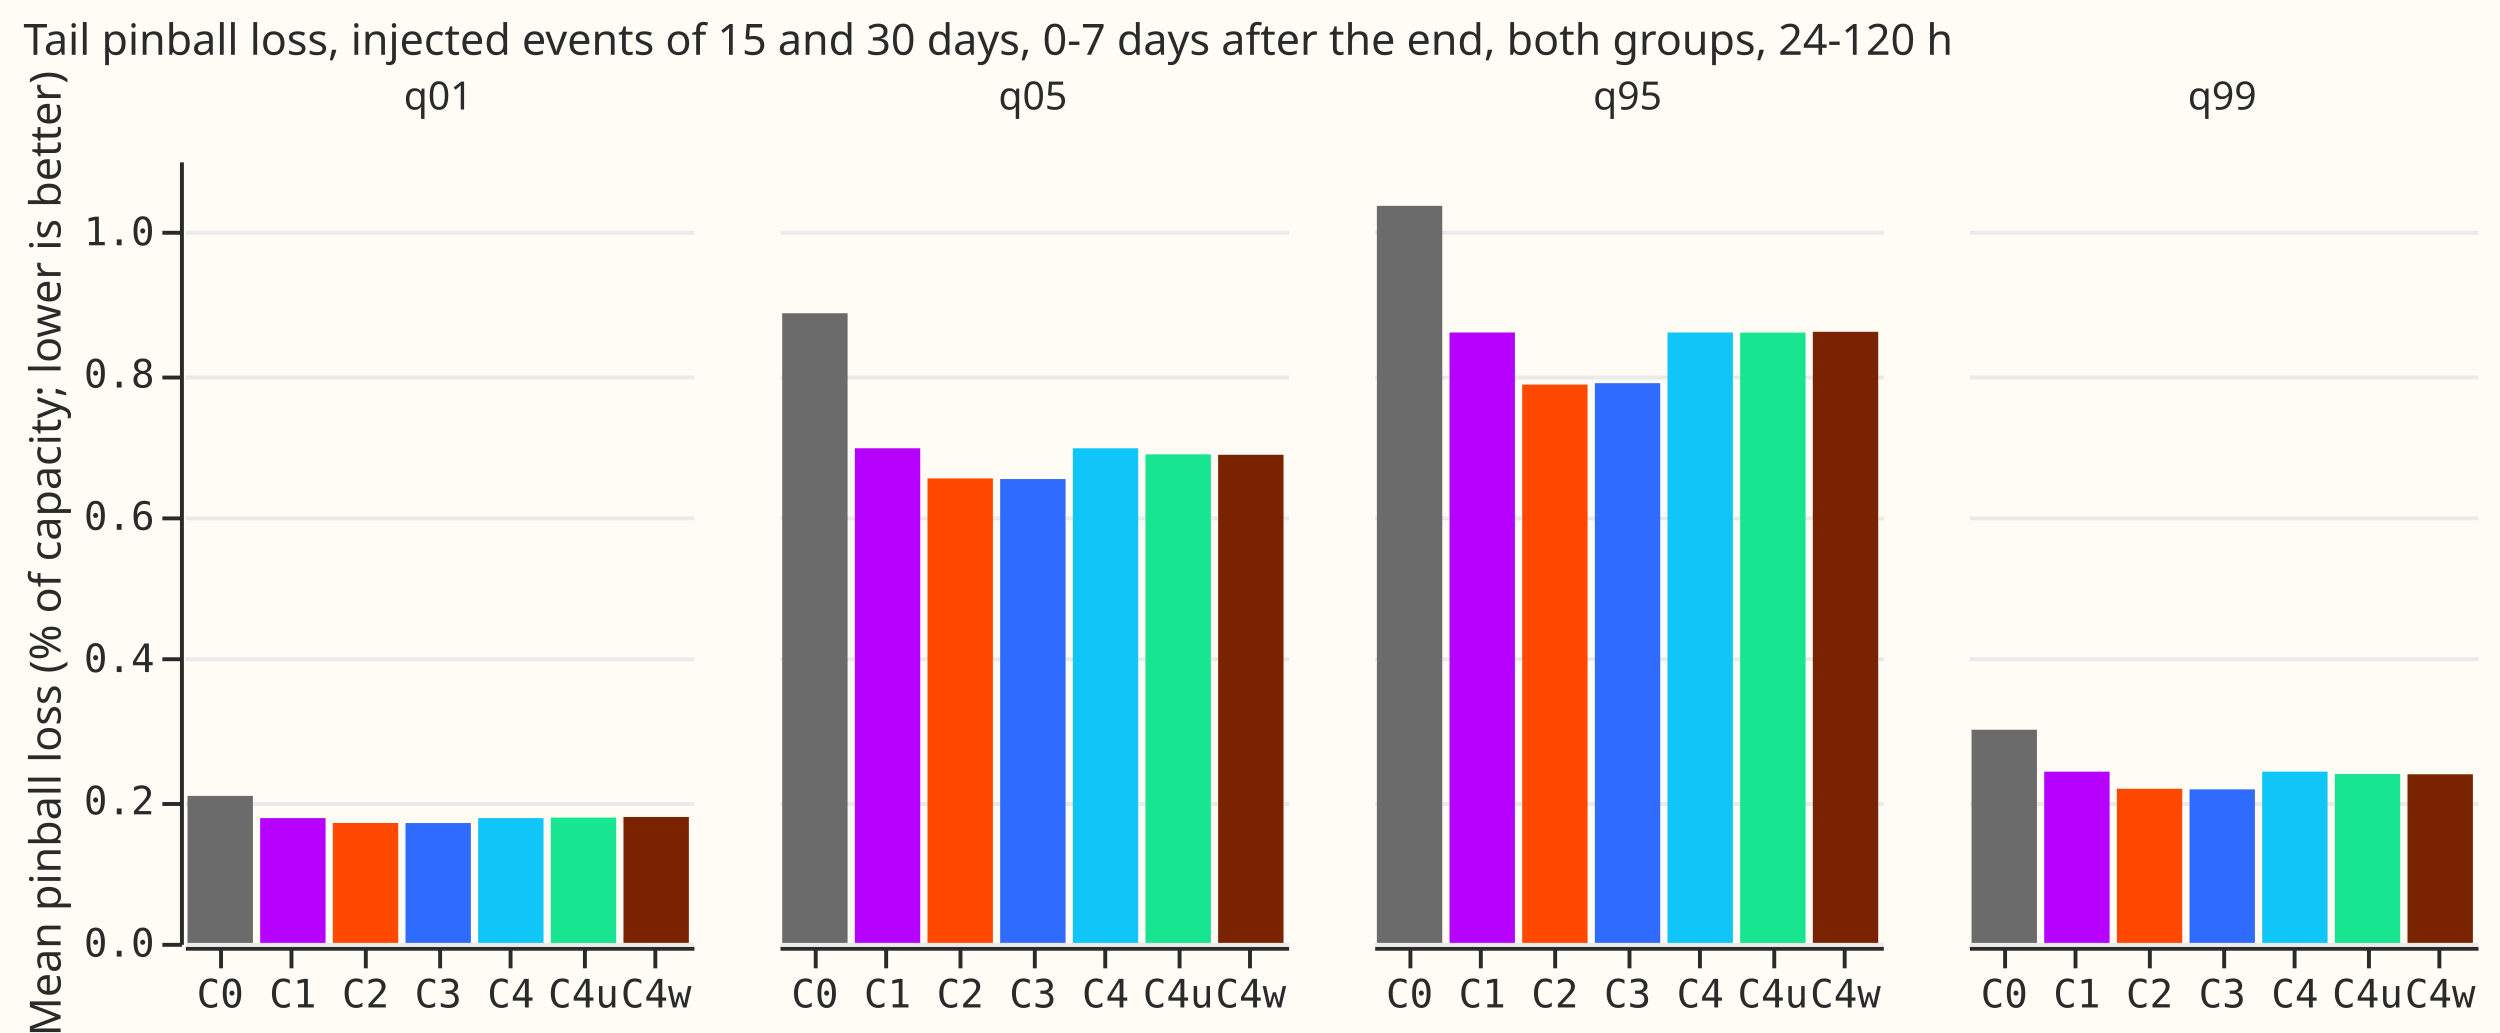
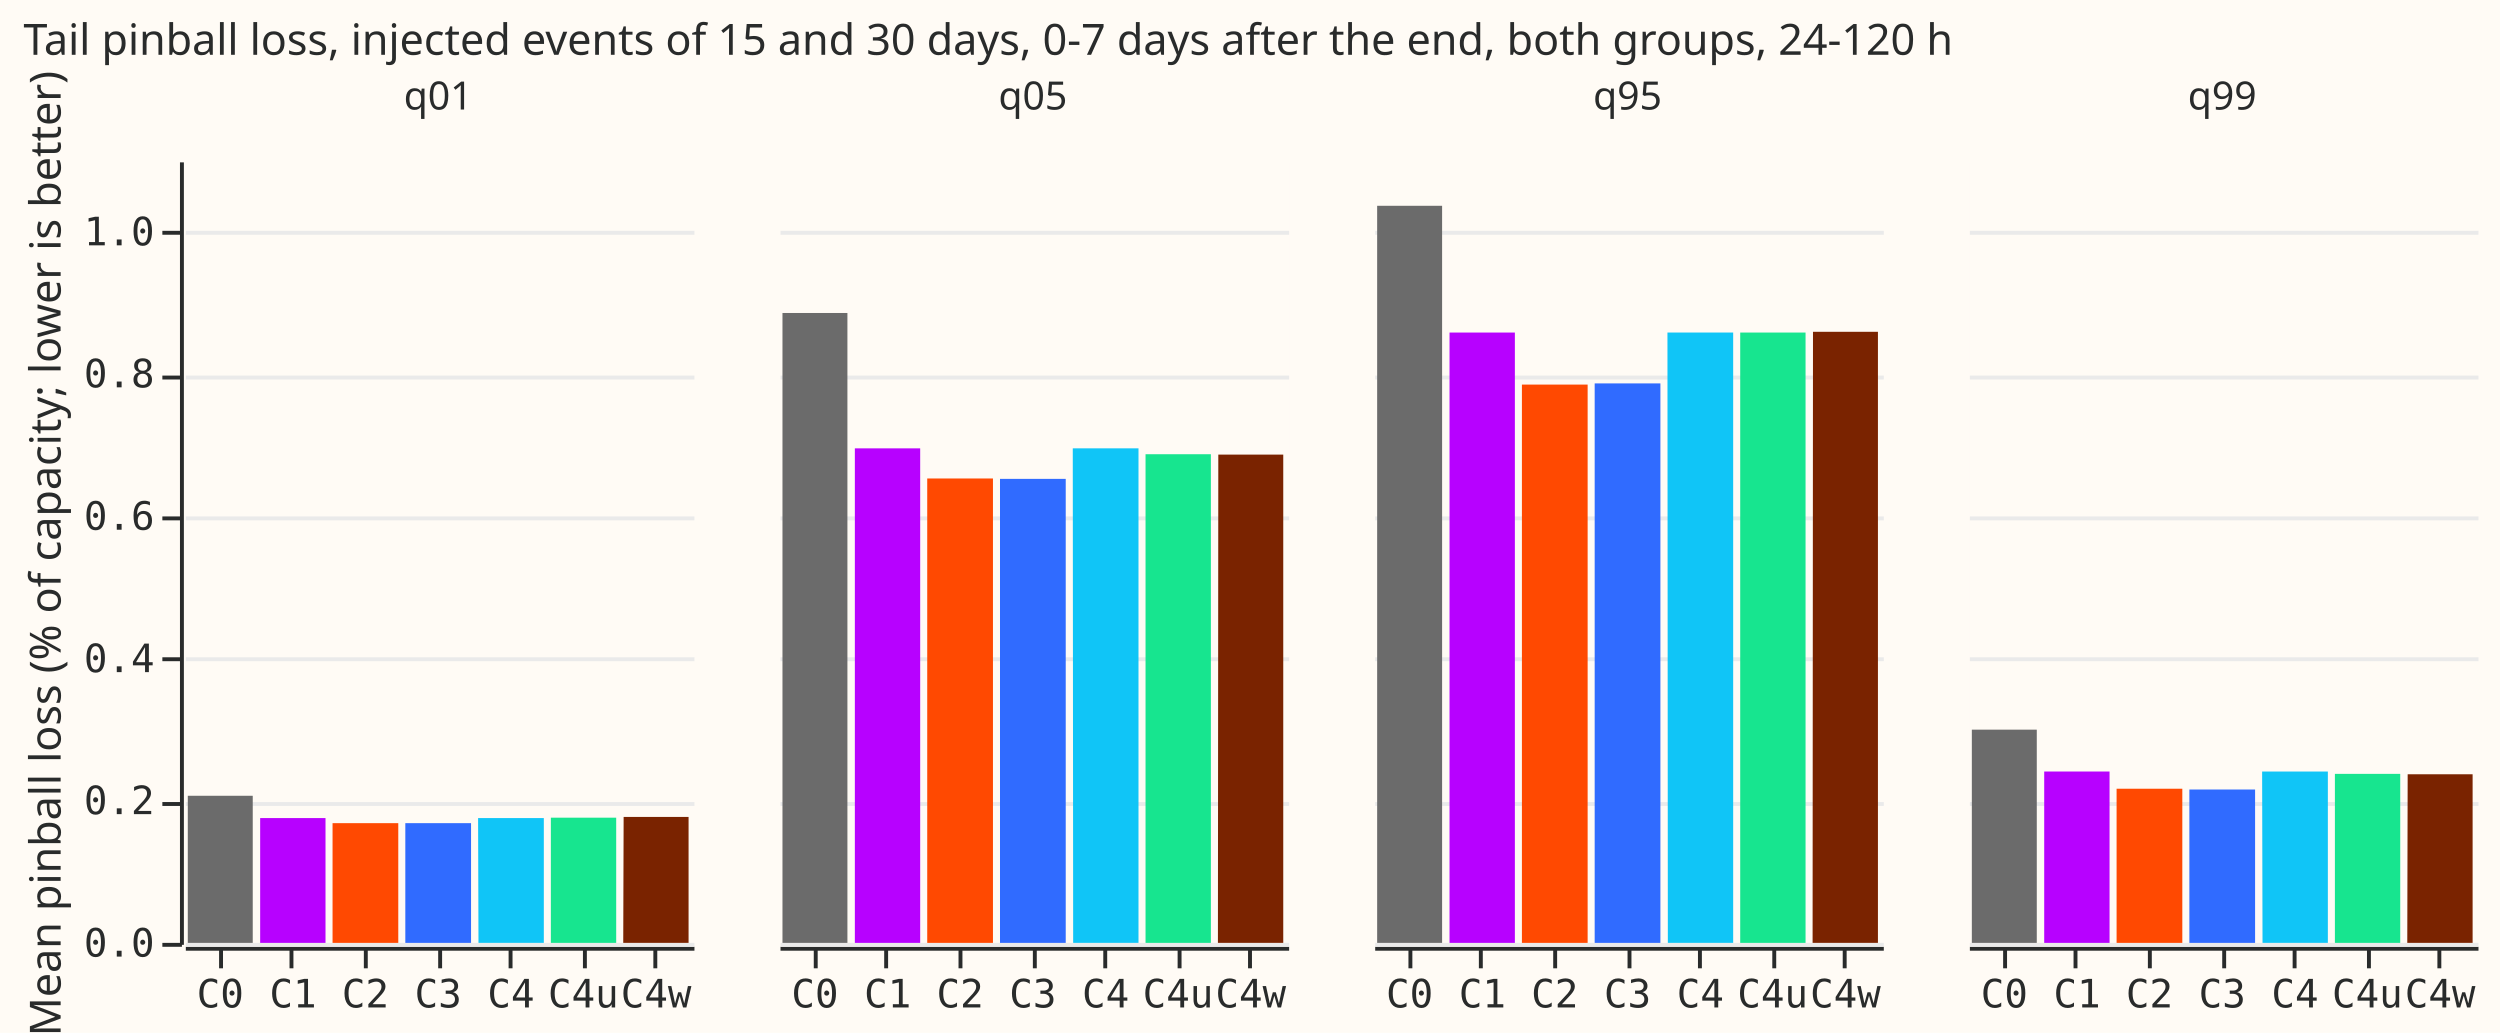
- <svg xmlns="http://www.w3.org/2000/svg" version="1.1" class="marks" width="639" height="264" viewBox="0 0 639 264">
-   <rect width="639" height="264" fill="#FFFBF5" />
-   <g fill="none" stroke-miterlimit="10" transform="translate(47,41)">
-     <g class="mark-group role-frame root" role="graphics-object" aria-roledescription="group mark container">
-       <g transform="translate(0,0)">
-         <path class="background" aria-hidden="true" d="M0,0h0v0h0Z" />
-         <g>
-           <g class="mark-group role-row-header row_header" role="graphics-object" aria-roledescription="group mark container">
-             <g transform="translate(-1,0)">
-               <path class="background" aria-hidden="true" d="M0,0h0v200h0Z" />
-               <g>
-                 <g class="mark-group role-axis" role="graphics-symbol" aria-roledescription="axis" aria-label="Y-axis titled 'Mean pinball loss (% of capacity; lower is better)' for a linear scale with values from 0.0 to 1.1">
-                   <g transform="translate(0.5,0.5)">
-                     <path class="background" aria-hidden="true" d="M0,0h0v0h0Z" pointer-events="none" />
-                     <g>
-                       <g class="mark-rule role-axis-tick" pointer-events="none">
-                         <line transform="translate(0,200)" x2="-5" y2="0" stroke="#292B2B" stroke-width="1" opacity="1" />
-                         <line transform="translate(0,164)" x2="-5" y2="0" stroke="#292B2B" stroke-width="1" opacity="1" />
-                         <line transform="translate(0,127)" x2="-5" y2="0" stroke="#292B2B" stroke-width="1" opacity="1" />
-                         <line transform="translate(0,91)" x2="-5" y2="0" stroke="#292B2B" stroke-width="1" opacity="1" />
-                         <line transform="translate(0,55)" x2="-5" y2="0" stroke="#292B2B" stroke-width="1" opacity="1" />
-                         <line transform="translate(0,18)" x2="-5" y2="0" stroke="#292B2B" stroke-width="1" opacity="1" />
-                       </g>
-                       <g class="mark-text role-axis-label" pointer-events="none">
-                         <text text-anchor="end" transform="translate(-7,203)" font-family="Matter Semi Mono, Roboto Mono, monospace" font-size="10px" fill="#292B2B" opacity="1">0.0</text>
-                         <text text-anchor="end" transform="translate(-7,166.6364)" font-family="Matter Semi Mono, Roboto Mono, monospace" font-size="10px" fill="#292B2B" opacity="1">0.2</text>
-                         <text text-anchor="end" transform="translate(-7,130.2727)" font-family="Matter Semi Mono, Roboto Mono, monospace" font-size="10px" fill="#292B2B" opacity="1">0.4</text>
-                         <text text-anchor="end" transform="translate(-7,93.90909)" font-family="Matter Semi Mono, Roboto Mono, monospace" font-size="10px" fill="#292B2B" opacity="1">0.6</text>
-                         <text text-anchor="end" transform="translate(-7,57.54545)" font-family="Matter Semi Mono, Roboto Mono, monospace" font-size="10px" fill="#292B2B" opacity="1">0.8</text>
-                         <text text-anchor="end" transform="translate(-7,21.18182)" font-family="Matter Semi Mono, Roboto Mono, monospace" font-size="10px" fill="#292B2B" opacity="1">1.0</text>
-                       </g>
-                       <g class="mark-rule role-axis-domain" pointer-events="none">
-                         <line transform="translate(0,200)" x2="0" y2="-200" stroke="#292B2B" stroke-width="1" opacity="1" />
-                       </g>
-                       <g class="mark-text role-axis-title" pointer-events="none">
-                         <text text-anchor="middle" transform="translate(-29.00293,100) rotate(-90) translate(0,-2)" font-family="Matter XH, DM Sans, sans-serif" font-size="11px" font-weight="normal" fill="#292B2B" opacity="1">Mean pinball loss (% of capacity; lower is better)</text>
-                       </g>
-                     </g>
-                     <path class="foreground" aria-hidden="true" d="" pointer-events="none" display="none" />
-                   </g>
-                 </g>
-               </g>
-               <path class="foreground" aria-hidden="true" d="" display="none" />
-             </g>
-           </g>
-           <g class="mark-group role-column-header column_header" role="graphics-object" aria-roledescription="group mark container">
-             <g transform="translate(0,-1)">
-               <path class="background" aria-hidden="true" d="M0,0h130v0h-130Z" />
-               <g>
-                 <g class="mark-group role-title">
-                   <g transform="translate(65,-20)">
-                     <path class="background" aria-hidden="true" d="M0,0h0v0h0Z" pointer-events="none" />
-                     <g>
-                       <g class="mark-text role-title-text" role="graphics-symbol" aria-roledescription="title" aria-label="Title text 'q01'" pointer-events="none">
-                         <text text-anchor="middle" transform="translate(0,8)" font-family="Matter XH, DM Sans, sans-serif" font-size="10px" fill="#292B2B" opacity="1">q01</text>
-                       </g>
-                     </g>
-                     <path class="foreground" aria-hidden="true" d="" pointer-events="none" display="none" />
-                   </g>
-                 </g>
-               </g>
-               <path class="foreground" aria-hidden="true" d="" display="none" />
-             </g>
-             <g transform="translate(152,-1)">
-               <path class="background" aria-hidden="true" d="M0,0h130v0h-130Z" />
-               <g>
-                 <g class="mark-group role-title">
-                   <g transform="translate(65,-20)">
-                     <path class="background" aria-hidden="true" d="M0,0h0v0h0Z" pointer-events="none" />
-                     <g>
-                       <g class="mark-text role-title-text" role="graphics-symbol" aria-roledescription="title" aria-label="Title text 'q05'" pointer-events="none">
-                         <text text-anchor="middle" transform="translate(0,8)" font-family="Matter XH, DM Sans, sans-serif" font-size="10px" fill="#292B2B" opacity="1">q05</text>
-                       </g>
-                     </g>
-                     <path class="foreground" aria-hidden="true" d="" pointer-events="none" display="none" />
-                   </g>
-                 </g>
-               </g>
-               <path class="foreground" aria-hidden="true" d="" display="none" />
-             </g>
-             <g transform="translate(304,-1)">
-               <path class="background" aria-hidden="true" d="M0,0h130v0h-130Z" />
-               <g>
-                 <g class="mark-group role-title">
-                   <g transform="translate(65,-20)">
-                     <path class="background" aria-hidden="true" d="M0,0h0v0h0Z" pointer-events="none" />
-                     <g>
-                       <g class="mark-text role-title-text" role="graphics-symbol" aria-roledescription="title" aria-label="Title text 'q95'" pointer-events="none">
-                         <text text-anchor="middle" transform="translate(0,8)" font-family="Matter XH, DM Sans, sans-serif" font-size="10px" fill="#292B2B" opacity="1">q95</text>
-                       </g>
-                     </g>
-                     <path class="foreground" aria-hidden="true" d="" pointer-events="none" display="none" />
-                   </g>
-                 </g>
-               </g>
-               <path class="foreground" aria-hidden="true" d="" display="none" />
-             </g>
-             <g transform="translate(456,-1)">
-               <path class="background" aria-hidden="true" d="M0,0h130v0h-130Z" />
-               <g>
-                 <g class="mark-group role-title">
-                   <g transform="translate(65,-20)">
-                     <path class="background" aria-hidden="true" d="M0,0h0v0h0Z" pointer-events="none" />
-                     <g>
-                       <g class="mark-text role-title-text" role="graphics-symbol" aria-roledescription="title" aria-label="Title text 'q99'" pointer-events="none">
-                         <text text-anchor="middle" transform="translate(0,8)" font-family="Matter XH, DM Sans, sans-serif" font-size="10px" fill="#292B2B" opacity="1">q99</text>
-                       </g>
-                     </g>
-                     <path class="foreground" aria-hidden="true" d="" pointer-events="none" display="none" />
-                   </g>
-                 </g>
-               </g>
-               <path class="foreground" aria-hidden="true" d="" display="none" />
-             </g>
-           </g>
-           <g class="mark-group role-column-footer column_footer" role="graphics-object" aria-roledescription="group mark container">
-             <g transform="translate(0,201)">
-               <path class="background" aria-hidden="true" d="M0,0h130v0h-130Z" />
-               <g>
-                 <g class="mark-group role-axis" role="graphics-symbol" aria-roledescription="axis" aria-label="X-axis for a discrete scale with 7 values: C0, C1, C2, C3, C4, C4u, C4w">
-                   <g transform="translate(0.5,0.5)">
-                     <path class="background" aria-hidden="true" d="M0,0h0v0h0Z" pointer-events="none" />
-                     <g>
-                       <g class="mark-rule role-axis-tick" pointer-events="none">
-                         <line transform="translate(9,0)" x2="0" y2="5" stroke="#292B2B" stroke-width="1" opacity="1" />
-                         <line transform="translate(27,0)" x2="0" y2="5" stroke="#292B2B" stroke-width="1" opacity="1" />
-                         <line transform="translate(46,0)" x2="0" y2="5" stroke="#292B2B" stroke-width="1" opacity="1" />
-                         <line transform="translate(65,0)" x2="0" y2="5" stroke="#292B2B" stroke-width="1" opacity="1" />
-                         <line transform="translate(83,0)" x2="0" y2="5" stroke="#292B2B" stroke-width="1" opacity="1" />
-                         <line transform="translate(102,0)" x2="0" y2="5" stroke="#292B2B" stroke-width="1" opacity="1" />
-                         <line transform="translate(120,0)" x2="0" y2="5" stroke="#292B2B" stroke-width="1" opacity="1" />
-                       </g>
-                       <g class="mark-text role-axis-label" pointer-events="none">
-                         <text text-anchor="middle" transform="translate(8.785714,15)" font-family="Matter Semi Mono, Roboto Mono, monospace" font-size="10px" fill="#292B2B" opacity="1">C0</text>
-                         <text text-anchor="middle" transform="translate(27.35714,15)" font-family="Matter Semi Mono, Roboto Mono, monospace" font-size="10px" fill="#292B2B" opacity="1">C1</text>
-                         <text text-anchor="middle" transform="translate(45.92857,15)" font-family="Matter Semi Mono, Roboto Mono, monospace" font-size="10px" fill="#292B2B" opacity="1">C2</text>
-                         <text text-anchor="middle" transform="translate(64.5,15)" font-family="Matter Semi Mono, Roboto Mono, monospace" font-size="10px" fill="#292B2B" opacity="1">C3</text>
-                         <text text-anchor="middle" transform="translate(83.07143,15)" font-family="Matter Semi Mono, Roboto Mono, monospace" font-size="10px" fill="#292B2B" opacity="1">C4</text>
-                         <text text-anchor="middle" transform="translate(101.6429,15)" font-family="Matter Semi Mono, Roboto Mono, monospace" font-size="10px" fill="#292B2B" opacity="1">C4u</text>
-                         <text text-anchor="middle" transform="translate(120.2143,15)" font-family="Matter Semi Mono, Roboto Mono, monospace" font-size="10px" fill="#292B2B" opacity="1">C4w</text>
-                       </g>
-                       <g class="mark-rule role-axis-domain" pointer-events="none">
-                         <line transform="translate(0,0)" x2="130" y2="0" stroke="#292B2B" stroke-width="1" opacity="1" />
-                       </g>
-                     </g>
-                     <path class="foreground" aria-hidden="true" d="" pointer-events="none" display="none" />
-                   </g>
-                 </g>
-               </g>
-               <path class="foreground" aria-hidden="true" d="" display="none" />
-             </g>
-             <g transform="translate(152,201)">
-               <path class="background" aria-hidden="true" d="M0,0h130v0h-130Z" />
-               <g>
-                 <g class="mark-group role-axis" role="graphics-symbol" aria-roledescription="axis" aria-label="X-axis for a discrete scale with 7 values: C0, C1, C2, C3, C4, C4u, C4w">
-                   <g transform="translate(0.5,0.5)">
-                     <path class="background" aria-hidden="true" d="M0,0h0v0h0Z" pointer-events="none" />
-                     <g>
-                       <g class="mark-rule role-axis-tick" pointer-events="none">
-                         <line transform="translate(9,0)" x2="0" y2="5" stroke="#292B2B" stroke-width="1" opacity="1" />
-                         <line transform="translate(27,0)" x2="0" y2="5" stroke="#292B2B" stroke-width="1" opacity="1" />
-                         <line transform="translate(46,0)" x2="0" y2="5" stroke="#292B2B" stroke-width="1" opacity="1" />
-                         <line transform="translate(65,0)" x2="0" y2="5" stroke="#292B2B" stroke-width="1" opacity="1" />
-                         <line transform="translate(83,0)" x2="0" y2="5" stroke="#292B2B" stroke-width="1" opacity="1" />
-                         <line transform="translate(102,0)" x2="0" y2="5" stroke="#292B2B" stroke-width="1" opacity="1" />
-                         <line transform="translate(120,0)" x2="0" y2="5" stroke="#292B2B" stroke-width="1" opacity="1" />
-                       </g>
-                       <g class="mark-text role-axis-label" pointer-events="none">
-                         <text text-anchor="middle" transform="translate(8.785714,15)" font-family="Matter Semi Mono, Roboto Mono, monospace" font-size="10px" fill="#292B2B" opacity="1">C0</text>
-                         <text text-anchor="middle" transform="translate(27.35714,15)" font-family="Matter Semi Mono, Roboto Mono, monospace" font-size="10px" fill="#292B2B" opacity="1">C1</text>
-                         <text text-anchor="middle" transform="translate(45.92857,15)" font-family="Matter Semi Mono, Roboto Mono, monospace" font-size="10px" fill="#292B2B" opacity="1">C2</text>
-                         <text text-anchor="middle" transform="translate(64.5,15)" font-family="Matter Semi Mono, Roboto Mono, monospace" font-size="10px" fill="#292B2B" opacity="1">C3</text>
-                         <text text-anchor="middle" transform="translate(83.07143,15)" font-family="Matter Semi Mono, Roboto Mono, monospace" font-size="10px" fill="#292B2B" opacity="1">C4</text>
-                         <text text-anchor="middle" transform="translate(101.6429,15)" font-family="Matter Semi Mono, Roboto Mono, monospace" font-size="10px" fill="#292B2B" opacity="1">C4u</text>
-                         <text text-anchor="middle" transform="translate(120.2143,15)" font-family="Matter Semi Mono, Roboto Mono, monospace" font-size="10px" fill="#292B2B" opacity="1">C4w</text>
-                       </g>
-                       <g class="mark-rule role-axis-domain" pointer-events="none">
-                         <line transform="translate(0,0)" x2="130" y2="0" stroke="#292B2B" stroke-width="1" opacity="1" />
-                       </g>
-                     </g>
-                     <path class="foreground" aria-hidden="true" d="" pointer-events="none" display="none" />
-                   </g>
-                 </g>
-               </g>
-               <path class="foreground" aria-hidden="true" d="" display="none" />
-             </g>
-             <g transform="translate(304,201)">
-               <path class="background" aria-hidden="true" d="M0,0h130v0h-130Z" />
-               <g>
-                 <g class="mark-group role-axis" role="graphics-symbol" aria-roledescription="axis" aria-label="X-axis for a discrete scale with 7 values: C0, C1, C2, C3, C4, C4u, C4w">
-                   <g transform="translate(0.5,0.5)">
-                     <path class="background" aria-hidden="true" d="M0,0h0v0h0Z" pointer-events="none" />
-                     <g>
-                       <g class="mark-rule role-axis-tick" pointer-events="none">
-                         <line transform="translate(9,0)" x2="0" y2="5" stroke="#292B2B" stroke-width="1" opacity="1" />
-                         <line transform="translate(27,0)" x2="0" y2="5" stroke="#292B2B" stroke-width="1" opacity="1" />
-                         <line transform="translate(46,0)" x2="0" y2="5" stroke="#292B2B" stroke-width="1" opacity="1" />
-                         <line transform="translate(65,0)" x2="0" y2="5" stroke="#292B2B" stroke-width="1" opacity="1" />
-                         <line transform="translate(83,0)" x2="0" y2="5" stroke="#292B2B" stroke-width="1" opacity="1" />
-                         <line transform="translate(102,0)" x2="0" y2="5" stroke="#292B2B" stroke-width="1" opacity="1" />
-                         <line transform="translate(120,0)" x2="0" y2="5" stroke="#292B2B" stroke-width="1" opacity="1" />
-                       </g>
-                       <g class="mark-text role-axis-label" pointer-events="none">
-                         <text text-anchor="middle" transform="translate(8.785714,15)" font-family="Matter Semi Mono, Roboto Mono, monospace" font-size="10px" fill="#292B2B" opacity="1">C0</text>
-                         <text text-anchor="middle" transform="translate(27.35714,15)" font-family="Matter Semi Mono, Roboto Mono, monospace" font-size="10px" fill="#292B2B" opacity="1">C1</text>
-                         <text text-anchor="middle" transform="translate(45.92857,15)" font-family="Matter Semi Mono, Roboto Mono, monospace" font-size="10px" fill="#292B2B" opacity="1">C2</text>
-                         <text text-anchor="middle" transform="translate(64.5,15)" font-family="Matter Semi Mono, Roboto Mono, monospace" font-size="10px" fill="#292B2B" opacity="1">C3</text>
-                         <text text-anchor="middle" transform="translate(83.07143,15)" font-family="Matter Semi Mono, Roboto Mono, monospace" font-size="10px" fill="#292B2B" opacity="1">C4</text>
-                         <text text-anchor="middle" transform="translate(101.6429,15)" font-family="Matter Semi Mono, Roboto Mono, monospace" font-size="10px" fill="#292B2B" opacity="1">C4u</text>
-                         <text text-anchor="middle" transform="translate(120.2143,15)" font-family="Matter Semi Mono, Roboto Mono, monospace" font-size="10px" fill="#292B2B" opacity="1">C4w</text>
-                       </g>
-                       <g class="mark-rule role-axis-domain" pointer-events="none">
-                         <line transform="translate(0,0)" x2="130" y2="0" stroke="#292B2B" stroke-width="1" opacity="1" />
-                       </g>
-                     </g>
-                     <path class="foreground" aria-hidden="true" d="" pointer-events="none" display="none" />
-                   </g>
-                 </g>
-               </g>
-               <path class="foreground" aria-hidden="true" d="" display="none" />
-             </g>
-             <g transform="translate(456,201)">
-               <path class="background" aria-hidden="true" d="M0,0h130v0h-130Z" />
-               <g>
-                 <g class="mark-group role-axis" role="graphics-symbol" aria-roledescription="axis" aria-label="X-axis for a discrete scale with 7 values: C0, C1, C2, C3, C4, C4u, C4w">
-                   <g transform="translate(0.5,0.5)">
-                     <path class="background" aria-hidden="true" d="M0,0h0v0h0Z" pointer-events="none" />
-                     <g>
-                       <g class="mark-rule role-axis-tick" pointer-events="none">
-                         <line transform="translate(9,0)" x2="0" y2="5" stroke="#292B2B" stroke-width="1" opacity="1" />
-                         <line transform="translate(27,0)" x2="0" y2="5" stroke="#292B2B" stroke-width="1" opacity="1" />
-                         <line transform="translate(46,0)" x2="0" y2="5" stroke="#292B2B" stroke-width="1" opacity="1" />
-                         <line transform="translate(65,0)" x2="0" y2="5" stroke="#292B2B" stroke-width="1" opacity="1" />
-                         <line transform="translate(83,0)" x2="0" y2="5" stroke="#292B2B" stroke-width="1" opacity="1" />
-                         <line transform="translate(102,0)" x2="0" y2="5" stroke="#292B2B" stroke-width="1" opacity="1" />
-                         <line transform="translate(120,0)" x2="0" y2="5" stroke="#292B2B" stroke-width="1" opacity="1" />
-                       </g>
-                       <g class="mark-text role-axis-label" pointer-events="none">
-                         <text text-anchor="middle" transform="translate(8.785714,15)" font-family="Matter Semi Mono, Roboto Mono, monospace" font-size="10px" fill="#292B2B" opacity="1">C0</text>
-                         <text text-anchor="middle" transform="translate(27.35714,15)" font-family="Matter Semi Mono, Roboto Mono, monospace" font-size="10px" fill="#292B2B" opacity="1">C1</text>
-                         <text text-anchor="middle" transform="translate(45.92857,15)" font-family="Matter Semi Mono, Roboto Mono, monospace" font-size="10px" fill="#292B2B" opacity="1">C2</text>
-                         <text text-anchor="middle" transform="translate(64.5,15)" font-family="Matter Semi Mono, Roboto Mono, monospace" font-size="10px" fill="#292B2B" opacity="1">C3</text>
-                         <text text-anchor="middle" transform="translate(83.07143,15)" font-family="Matter Semi Mono, Roboto Mono, monospace" font-size="10px" fill="#292B2B" opacity="1">C4</text>
-                         <text text-anchor="middle" transform="translate(101.6429,15)" font-family="Matter Semi Mono, Roboto Mono, monospace" font-size="10px" fill="#292B2B" opacity="1">C4u</text>
-                         <text text-anchor="middle" transform="translate(120.2143,15)" font-family="Matter Semi Mono, Roboto Mono, monospace" font-size="10px" fill="#292B2B" opacity="1">C4w</text>
-                       </g>
-                       <g class="mark-rule role-axis-domain" pointer-events="none">
-                         <line transform="translate(0,0)" x2="130" y2="0" stroke="#292B2B" stroke-width="1" opacity="1" />
-                       </g>
-                     </g>
-                     <path class="foreground" aria-hidden="true" d="" pointer-events="none" display="none" />
-                   </g>
-                 </g>
-               </g>
-               <path class="foreground" aria-hidden="true" d="" display="none" />
-             </g>
-           </g>
-           <g class="mark-group role-scope cell" role="graphics-object" aria-roledescription="group mark container">
-             <g transform="translate(0,0)">
-               <path class="background" aria-hidden="true" d="M0.5,0.5h130v200h-130Z" fill="#FFFBF5" />
-               <g>
-                 <g class="mark-group role-axis" aria-hidden="true">
-                   <g transform="translate(0.5,0.5)">
-                     <path class="background" aria-hidden="true" d="M0,0h0v0h0Z" pointer-events="none" />
-                     <g>
-                       <g class="mark-rule role-axis-grid" pointer-events="none">
-                         <line transform="translate(0,200)" x2="130" y2="0" stroke="#EAEAEA" stroke-width="1" opacity="1" />
-                         <line transform="translate(0,164)" x2="130" y2="0" stroke="#EAEAEA" stroke-width="1" opacity="1" />
-                         <line transform="translate(0,127)" x2="130" y2="0" stroke="#EAEAEA" stroke-width="1" opacity="1" />
-                         <line transform="translate(0,91)" x2="130" y2="0" stroke="#EAEAEA" stroke-width="1" opacity="1" />
-                         <line transform="translate(0,55)" x2="130" y2="0" stroke="#EAEAEA" stroke-width="1" opacity="1" />
-                         <line transform="translate(0,18)" x2="130" y2="0" stroke="#EAEAEA" stroke-width="1" opacity="1" />
-                       </g>
-                     </g>
-                     <path class="foreground" aria-hidden="true" d="" pointer-events="none" display="none" />
-                   </g>
-                 </g>
-                 <g class="mark-rect role-mark child_marks" aria-hidden="true">
-                   <path d="M0.929,162.431h16.714v37.569h-16.714Z" fill="#6b6b6b" />
-                   <path d="M19.5,168.107h16.714v31.893h-16.714Z" fill="#B701FF" />
-                   <path d="M38.071,169.357h16.714v30.643h-16.714Z" fill="#FF4901" />
-                   <path d="M56.643,169.367h16.714v30.633h-16.714Z" fill="#306BFF" />
-                   <path d="M75.214,168.108h16.714v31.892h-16.714Z" fill="#10C5F7" />
-                   <path d="M93.786,167.969h16.714v32.031h-16.714Z" fill="#17E58F" />
-                   <path d="M112.357,167.816h16.714v32.184h-16.714Z" fill="#7a2300" />
-                 </g>
-               </g>
-               <path class="foreground" aria-hidden="true" d="" display="none" />
-             </g>
-             <g transform="translate(152,0)">
-               <path class="background" aria-hidden="true" d="M0.5,0.5h130v200h-130Z" fill="#FFFBF5" />
-               <g>
-                 <g class="mark-group role-axis" aria-hidden="true">
-                   <g transform="translate(0.5,0.5)">
-                     <path class="background" aria-hidden="true" d="M0,0h0v0h0Z" pointer-events="none" />
-                     <g>
-                       <g class="mark-rule role-axis-grid" pointer-events="none">
-                         <line transform="translate(0,200)" x2="130" y2="0" stroke="#EAEAEA" stroke-width="1" opacity="1" />
-                         <line transform="translate(0,164)" x2="130" y2="0" stroke="#EAEAEA" stroke-width="1" opacity="1" />
-                         <line transform="translate(0,127)" x2="130" y2="0" stroke="#EAEAEA" stroke-width="1" opacity="1" />
-                         <line transform="translate(0,91)" x2="130" y2="0" stroke="#EAEAEA" stroke-width="1" opacity="1" />
-                         <line transform="translate(0,55)" x2="130" y2="0" stroke="#EAEAEA" stroke-width="1" opacity="1" />
-                         <line transform="translate(0,18)" x2="130" y2="0" stroke="#EAEAEA" stroke-width="1" opacity="1" />
-                       </g>
-                     </g>
-                     <path class="foreground" aria-hidden="true" d="" pointer-events="none" display="none" />
-                   </g>
-                 </g>
-                 <g class="mark-rect role-mark child_marks" aria-hidden="true">
-                   <path d="M0.929,39.067h16.714v160.933h-16.714Z" fill="#6b6b6b" />
-                   <path d="M19.5,73.577h16.714v126.423h-16.714Z" fill="#B701FF" />
-                   <path d="M38.071,81.28h16.714v118.72h-16.714Z" fill="#FF4901" />
-                   <path d="M56.643,81.44h16.714v118.56h-16.714Z" fill="#306BFF" />
-                   <path d="M75.214,73.58h16.714v126.42h-16.714Z" fill="#10C5F7" />
-                   <path d="M93.786,75.131h16.714v124.869h-16.714Z" fill="#17E58F" />
-                   <path d="M112.357,75.242h16.714v124.758h-16.714Z" fill="#7a2300" />
-                 </g>
-               </g>
-               <path class="foreground" aria-hidden="true" d="" display="none" />
-             </g>
-             <g transform="translate(304,0)">
-               <path class="background" aria-hidden="true" d="M0.5,0.5h130v200h-130Z" fill="#FFFBF5" />
-               <g>
-                 <g class="mark-group role-axis" aria-hidden="true">
-                   <g transform="translate(0.5,0.5)">
-                     <path class="background" aria-hidden="true" d="M0,0h0v0h0Z" pointer-events="none" />
-                     <g>
-                       <g class="mark-rule role-axis-grid" pointer-events="none">
-                         <line transform="translate(0,200)" x2="130" y2="0" stroke="#EAEAEA" stroke-width="1" opacity="1" />
-                         <line transform="translate(0,164)" x2="130" y2="0" stroke="#EAEAEA" stroke-width="1" opacity="1" />
-                         <line transform="translate(0,127)" x2="130" y2="0" stroke="#EAEAEA" stroke-width="1" opacity="1" />
-                         <line transform="translate(0,91)" x2="130" y2="0" stroke="#EAEAEA" stroke-width="1" opacity="1" />
-                         <line transform="translate(0,55)" x2="130" y2="0" stroke="#EAEAEA" stroke-width="1" opacity="1" />
-                         <line transform="translate(0,18)" x2="130" y2="0" stroke="#EAEAEA" stroke-width="1" opacity="1" />
-                       </g>
-                     </g>
-                     <path class="foreground" aria-hidden="true" d="" pointer-events="none" display="none" />
-                   </g>
-                 </g>
-                 <g class="mark-rect role-mark child_marks" aria-hidden="true">
-                   <path d="M0.929,11.614h16.714v188.386h-16.714Z" fill="#6b6b6b" />
-                   <path d="M19.5,43.982h16.714v156.018h-16.714Z" fill="#B701FF" />
-                   <path d="M38.071,57.301h16.714v142.699h-16.714Z" fill="#FF4901" />
-                   <path d="M56.643,56.938h16.714v143.062h-16.714Z" fill="#306BFF" />
-                   <path d="M75.214,43.983h16.714v156.017h-16.714Z" fill="#10C5F7" />
-                   <path d="M93.786,44.014h16.714v155.986h-16.714Z" fill="#17E58F" />
-                   <path d="M112.357,43.805h16.714v156.195h-16.714Z" fill="#7a2300" />
-                 </g>
-               </g>
-               <path class="foreground" aria-hidden="true" d="" display="none" />
-             </g>
-             <g transform="translate(456,0)">
-               <path class="background" aria-hidden="true" d="M0.5,0.5h130v200h-130Z" fill="#FFFBF5" />
-               <g>
-                 <g class="mark-group role-axis" aria-hidden="true">
-                   <g transform="translate(0.5,0.5)">
-                     <path class="background" aria-hidden="true" d="M0,0h0v0h0Z" pointer-events="none" />
-                     <g>
-                       <g class="mark-rule role-axis-grid" pointer-events="none">
-                         <line transform="translate(0,200)" x2="130" y2="0" stroke="#EAEAEA" stroke-width="1" opacity="1" />
-                         <line transform="translate(0,164)" x2="130" y2="0" stroke="#EAEAEA" stroke-width="1" opacity="1" />
-                         <line transform="translate(0,127)" x2="130" y2="0" stroke="#EAEAEA" stroke-width="1" opacity="1" />
-                         <line transform="translate(0,91)" x2="130" y2="0" stroke="#EAEAEA" stroke-width="1" opacity="1" />
-                         <line transform="translate(0,55)" x2="130" y2="0" stroke="#EAEAEA" stroke-width="1" opacity="1" />
-                         <line transform="translate(0,18)" x2="130" y2="0" stroke="#EAEAEA" stroke-width="1" opacity="1" />
-                       </g>
-                     </g>
-                     <path class="foreground" aria-hidden="true" d="" pointer-events="none" display="none" />
-                   </g>
-                 </g>
-                 <g class="mark-rect role-mark child_marks" aria-hidden="true">
-                   <path d="M0.929,145.515h16.714v54.485h-16.714Z" fill="#6b6b6b" />
-                   <path d="M19.5,156.235h16.714v43.765h-16.714Z" fill="#B701FF" />
-                   <path d="M38.071,160.605h16.714v39.395h-16.714Z" fill="#FF4901" />
-                   <path d="M56.643,160.761h16.714v39.239h-16.714Z" fill="#306BFF" />
-                   <path d="M75.214,156.237h16.714v43.763h-16.714Z" fill="#10C5F7" />
-                   <path d="M93.786,156.841h16.714v43.159h-16.714Z" fill="#17E58F" />
-                   <path d="M112.357,156.903h16.714v43.097h-16.714Z" fill="#7a2300" />
-                 </g>
-               </g>
-               <path class="foreground" aria-hidden="true" d="" display="none" />
-             </g>
-           </g>
-           <g class="mark-group role-title">
-             <g transform="translate(-41.00293,-36)">
-               <path class="background" aria-hidden="true" d="M0,0h0v0h0Z" pointer-events="none" />
-               <g>
-                 <g class="mark-text role-title-text" role="graphics-symbol" aria-roledescription="title" aria-label="Title text 'Tail pinball loss, injected events of 15 and 30 days, 0-7 days after the end, both groups, 24-120 h'" pointer-events="none">
-                   <text text-anchor="start" transform="translate(0,9)" font-family="Matter XH, DM Sans, sans-serif" font-size="11px" font-weight="normal" fill="#292B2B" opacity="1">Tail pinball loss, injected events of 15 and 30 days, 0-7 days after the end, both groups, 24-120 h</text>
-                 </g>
-               </g>
-               <path class="foreground" aria-hidden="true" d="" pointer-events="none" display="none" />
-             </g>
-           </g>
+ <svg xmlns="http://www.w3.org/2000/svg" width="639" height="264" class="marks" viewBox="0 0 639 264">
+   <path fill="#fffbf5" d="M0 0h639v264H0z" />
+   <g fill="none" stroke-miterlimit="10" aria-roledescription="group mark container" class="mark-group role-frame root">
+     <g aria-roledescription="group mark container" class="mark-group role-row-header row_header">
+       <path d="M46 41v200Z" aria-hidden="true" class="background" />
+       <g aria-label="Y-axis titled 'Mean pinball loss (% of capacity; lower is better)' for a linear scale with values from 0.0 to 1.1" aria-roledescription="axis" class="mark-group role-axis" pointer-events="none">
+         <path stroke="#292b2b" d="M46.5 241.5h-5m5-36h-5m5-37h-5m5-36h-5m5-36h-5m5-37h-5" class="mark-rule role-axis-tick" />
+         <g fill="#292b2b" class="mark-text role-axis-label" font-family="Matter Semi Mono, Roboto Mono, monospace" font-size="10" text-anchor="end">
+           <text transform="translate(39.5 244.5)">0.0</text>
+           <text transform="translate(39.5 208.1)">0.2</text>
+           <text transform="translate(39.5 171.8)">0.4</text>
+           <text transform="translate(39.5 135.4)">0.6</text>
+           <text transform="translate(39.5 99)">0.8</text>
+           <text transform="translate(39.5 62.7)">1.0</text>
        </g>
-         <path class="foreground" aria-hidden="true" d="" display="none" />
+         <path stroke="#292b2b" d="M46.5 241.5v-200" class="mark-rule role-axis-domain" />
+         <text fill="#292b2b" class="mark-text role-axis-title" font-family="Matter XH, DM Sans, sans-serif" font-size="11" text-anchor="middle" transform="rotate(-90 78.5 63)">Mean pinball loss (% of capacity; lower is better)</text>
      </g>
+     </g>
+     <g aria-roledescription="group mark container" class="mark-group role-column-header column_header">
+       <path d="M47 40h130z" aria-hidden="true" class="background" />
+       <g class="mark-group role-title">
+         <text fill="#292b2b" aria-label="Title text 'q01'" aria-roledescription="title" class="mark-text role-title-text" font-family="Matter XH, DM Sans, sans-serif" font-size="10" pointer-events="none" text-anchor="middle" transform="translate(112 28)">q01</text>
+       </g>
+       <path d="M199 40h130z" aria-hidden="true" class="background" />
+       <g class="mark-group role-title">
+         <text fill="#292b2b" aria-label="Title text 'q05'" aria-roledescription="title" class="mark-text role-title-text" font-family="Matter XH, DM Sans, sans-serif" font-size="10" pointer-events="none" text-anchor="middle" transform="translate(264 28)">q05</text>
+       </g>
+       <path d="M351 40h130z" aria-hidden="true" class="background" />
+       <g class="mark-group role-title">
+         <text fill="#292b2b" aria-label="Title text 'q95'" aria-roledescription="title" class="mark-text role-title-text" font-family="Matter XH, DM Sans, sans-serif" font-size="10" pointer-events="none" text-anchor="middle" transform="translate(416 28)">q95</text>
+       </g>
+       <path d="M503 40h130z" aria-hidden="true" class="background" />
+       <g class="mark-group role-title">
+         <text fill="#292b2b" aria-label="Title text 'q99'" aria-roledescription="title" class="mark-text role-title-text" font-family="Matter XH, DM Sans, sans-serif" font-size="10" pointer-events="none" text-anchor="middle" transform="translate(568 28)">q99</text>
+       </g>
+     </g>
+     <g aria-roledescription="group mark container" class="mark-group role-column-footer column_footer">
+       <path d="M47 242h130z" aria-hidden="true" class="background" />
+       <g aria-label="X-axis for a discrete scale with 7 values: C0, C1, C2, C3, C4, C4u, C4w" aria-roledescription="axis" class="mark-group role-axis" pointer-events="none">
+         <path stroke="#292b2b" d="M56.5 242.5v5m18-5v5m19-5v5m19-5v5m18-5v5m19-5v5m18-5v5" class="mark-rule role-axis-tick" />
+         <g fill="#292b2b" class="mark-text role-axis-label" font-family="Matter Semi Mono, Roboto Mono, monospace" font-size="10" text-anchor="middle">
+           <text transform="translate(56.3 257.5)">C0</text>
+           <text transform="translate(74.9 257.5)">C1</text>
+           <text transform="translate(93.4 257.5)">C2</text>
+           <text transform="translate(112 257.5)">C3</text>
+           <text transform="translate(130.6 257.5)">C4</text>
+           <text transform="translate(149.1 257.5)">C4u</text>
+           <text transform="translate(167.7 257.5)">C4w</text>
+         </g>
+         <path stroke="#292b2b" d="M47.5 242.5h130" class="mark-rule role-axis-domain" />
+       </g>
+       <path d="M199 242h130z" aria-hidden="true" class="background" />
+       <g aria-label="X-axis for a discrete scale with 7 values: C0, C1, C2, C3, C4, C4u, C4w" aria-roledescription="axis" class="mark-group role-axis" pointer-events="none">
+         <path stroke="#292b2b" d="M208.5 242.5v5m18-5v5m19-5v5m19-5v5m18-5v5m19-5v5m18-5v5" class="mark-rule role-axis-tick" />
+         <g fill="#292b2b" class="mark-text role-axis-label" font-family="Matter Semi Mono, Roboto Mono, monospace" font-size="10" text-anchor="middle">
+           <text transform="translate(208.3 257.5)">C0</text>
+           <text transform="translate(226.9 257.5)">C1</text>
+           <text transform="translate(245.4 257.5)">C2</text>
+           <text transform="translate(264 257.5)">C3</text>
+           <text transform="translate(282.6 257.5)">C4</text>
+           <text transform="translate(301.1 257.5)">C4u</text>
+           <text transform="translate(319.7 257.5)">C4w</text>
+         </g>
+         <path stroke="#292b2b" d="M199.5 242.5h130" class="mark-rule role-axis-domain" />
+       </g>
+       <path d="M351 242h130z" aria-hidden="true" class="background" />
+       <g aria-label="X-axis for a discrete scale with 7 values: C0, C1, C2, C3, C4, C4u, C4w" aria-roledescription="axis" class="mark-group role-axis" pointer-events="none">
+         <path stroke="#292b2b" d="M360.5 242.5v5m18-5v5m19-5v5m19-5v5m18-5v5m19-5v5m18-5v5" class="mark-rule role-axis-tick" />
+         <g fill="#292b2b" class="mark-text role-axis-label" font-family="Matter Semi Mono, Roboto Mono, monospace" font-size="10" text-anchor="middle">
+           <text transform="translate(360.3 257.5)">C0</text>
+           <text transform="translate(378.9 257.5)">C1</text>
+           <text transform="translate(397.4 257.5)">C2</text>
+           <text transform="translate(416 257.5)">C3</text>
+           <text transform="translate(434.6 257.5)">C4</text>
+           <text transform="translate(453.1 257.5)">C4u</text>
+           <text transform="translate(471.7 257.5)">C4w</text>
+         </g>
+         <path stroke="#292b2b" d="M351.5 242.5h130" class="mark-rule role-axis-domain" />
+       </g>
+       <path d="M503 242h130z" aria-hidden="true" class="background" />
+       <g aria-label="X-axis for a discrete scale with 7 values: C0, C1, C2, C3, C4, C4u, C4w" aria-roledescription="axis" class="mark-group role-axis" pointer-events="none">
+         <path stroke="#292b2b" d="M512.5 242.5v5m18-5v5m19-5v5m19-5v5m18-5v5m19-5v5m18-5v5" class="mark-rule role-axis-tick" />
+         <g fill="#292b2b" class="mark-text role-axis-label" font-family="Matter Semi Mono, Roboto Mono, monospace" font-size="10" text-anchor="middle">
+           <text transform="translate(512.3 257.5)">C0</text>
+           <text transform="translate(530.9 257.5)">C1</text>
+           <text transform="translate(549.4 257.5)">C2</text>
+           <text transform="translate(568 257.5)">C3</text>
+           <text transform="translate(586.6 257.5)">C4</text>
+           <text transform="translate(605.1 257.5)">C4u</text>
+           <text transform="translate(623.7 257.5)">C4w</text>
+         </g>
+         <path stroke="#292b2b" d="M503.5 242.5h130" class="mark-rule role-axis-domain" />
+       </g>
+     </g>
+     <g aria-roledescription="group mark container" class="mark-group role-scope cell">
+       <path fill="#fffbf5" d="M47.5 41.5h130v200h-130Z" aria-hidden="true" class="background" />
+       <g aria-hidden="true" class="mark-group role-axis">
+         <path stroke="#eaeaea" d="M47.5 241.5h130m-130-36h130m-130-37h130m-130-36h130m-130-36h130m-130-37h130" class="mark-rule role-axis-grid" pointer-events="none" />
+       </g>
+       <g aria-hidden="true" class="mark-rect role-mark child_marks">
+         <path fill="#6b6b6b" d="M48 203.4h16.6V241H48Z" />
+         <path fill="#b701ff" d="M66.5 209.1h16.7V241H66.5Z" />
+         <path fill="#ff4901" d="M85 210.4h16.8V241H85Z" />
+         <path fill="#306bff" d="M103.6 210.4h16.8V241h-16.8Z" />
+         <path fill="#10c5f7" d="M122.2 209.1H139V241h-16.7Z" />
+         <path fill="#17e58f" d="M140.8 209h16.7v32h-16.7Z" />
+         <path fill="#7a2300" d="M159.4 208.8H176V241h-16.7Z" />
+       </g>
+       <path fill="#fffbf5" d="M199.5 41.5h130v200h-130Z" aria-hidden="true" class="background" />
+       <g aria-hidden="true" class="mark-group role-axis">
+         <path stroke="#eaeaea" d="M199.5 241.5h130m-130-36h130m-130-37h130m-130-36h130m-130-36h130m-130-37h130" class="mark-rule role-axis-grid" pointer-events="none" />
+       </g>
+       <g aria-hidden="true" class="mark-rect role-mark child_marks">
+         <path fill="#6b6b6b" d="M200 80h16.6v161H200Z" />
+         <path fill="#b701ff" d="M218.5 114.6h16.7V241h-16.7Z" />
+         <path fill="#ff4901" d="M237 122.3h16.8V241H237Z" />
+         <path fill="#306bff" d="M255.6 122.4h16.8V241h-16.8Z" />
+         <path fill="#10c5f7" d="M274.2 114.6H291V241h-16.7Z" />
+         <path fill="#17e58f" d="M292.8 116.1h16.7V241h-16.7Z" />
+         <path fill="#7a2300" d="M311.4 116.2H328V241h-16.7Z" />
+       </g>
+       <path fill="#fffbf5" d="M351.5 41.5h130v200h-130Z" aria-hidden="true" class="background" />
+       <g aria-hidden="true" class="mark-group role-axis">
+         <path stroke="#eaeaea" d="M351.5 241.5h130m-130-36h130m-130-37h130m-130-36h130m-130-36h130m-130-37h130" class="mark-rule role-axis-grid" pointer-events="none" />
+       </g>
+       <g aria-hidden="true" class="mark-rect role-mark child_marks">
+         <path fill="#6b6b6b" d="M352 52.6h16.6V241H352Z" />
+         <path fill="#b701ff" d="M370.5 85h16.7v156h-16.7Z" />
+         <path fill="#ff4901" d="M389 98.3h16.8V241H389Z" />
+         <path fill="#306bff" d="M407.6 98h16.8v143h-16.8Z" />
+         <path fill="#10c5f7" d="M426.2 85H443v156h-16.7Z" />
+         <path fill="#17e58f" d="M444.8 85h16.7v156h-16.7Z" />
+         <path fill="#7a2300" d="M463.4 84.8H480V241h-16.7Z" />
+       </g>
+       <path fill="#fffbf5" d="M503.5 41.5h130v200h-130Z" aria-hidden="true" class="background" />
+       <g aria-hidden="true" class="mark-group role-axis">
+         <path stroke="#eaeaea" d="M503.5 241.5h130m-130-36h130m-130-37h130m-130-36h130m-130-36h130m-130-37h130" class="mark-rule role-axis-grid" pointer-events="none" />
+       </g>
+       <g aria-hidden="true" class="mark-rect role-mark child_marks">
+         <path fill="#6b6b6b" d="M504 186.5h16.6V241H504Z" />
+         <path fill="#b701ff" d="M522.5 197.2h16.7V241h-16.7Z" />
+         <path fill="#ff4901" d="M541 201.6h16.8V241H541Z" />
+         <path fill="#306bff" d="M559.6 201.8h16.8V241h-16.8Z" />
+         <path fill="#10c5f7" d="M578.2 197.2H595V241h-16.7Z" />
+         <path fill="#17e58f" d="M596.8 197.8h16.7V241h-16.7Z" />
+         <path fill="#7a2300" d="M615.4 197.9H632V241h-16.7Z" />
+       </g>
+     </g>
+     <g class="mark-group role-title">
+       <text fill="#292b2b" aria-label="Title text 'Tail pinball loss, injected events of 15 and 30 days, 0-7 days after the end, both groups, 24-120 h'" aria-roledescription="title" class="mark-text role-title-text" font-family="Matter XH, DM Sans, sans-serif" font-size="11" pointer-events="none" transform="translate(6 14)">Tail pinball loss, injected events of 15 and 30 days, 0-7 days after the end, both groups, 24-120 h</text>
    </g>
  </g>
</svg>
